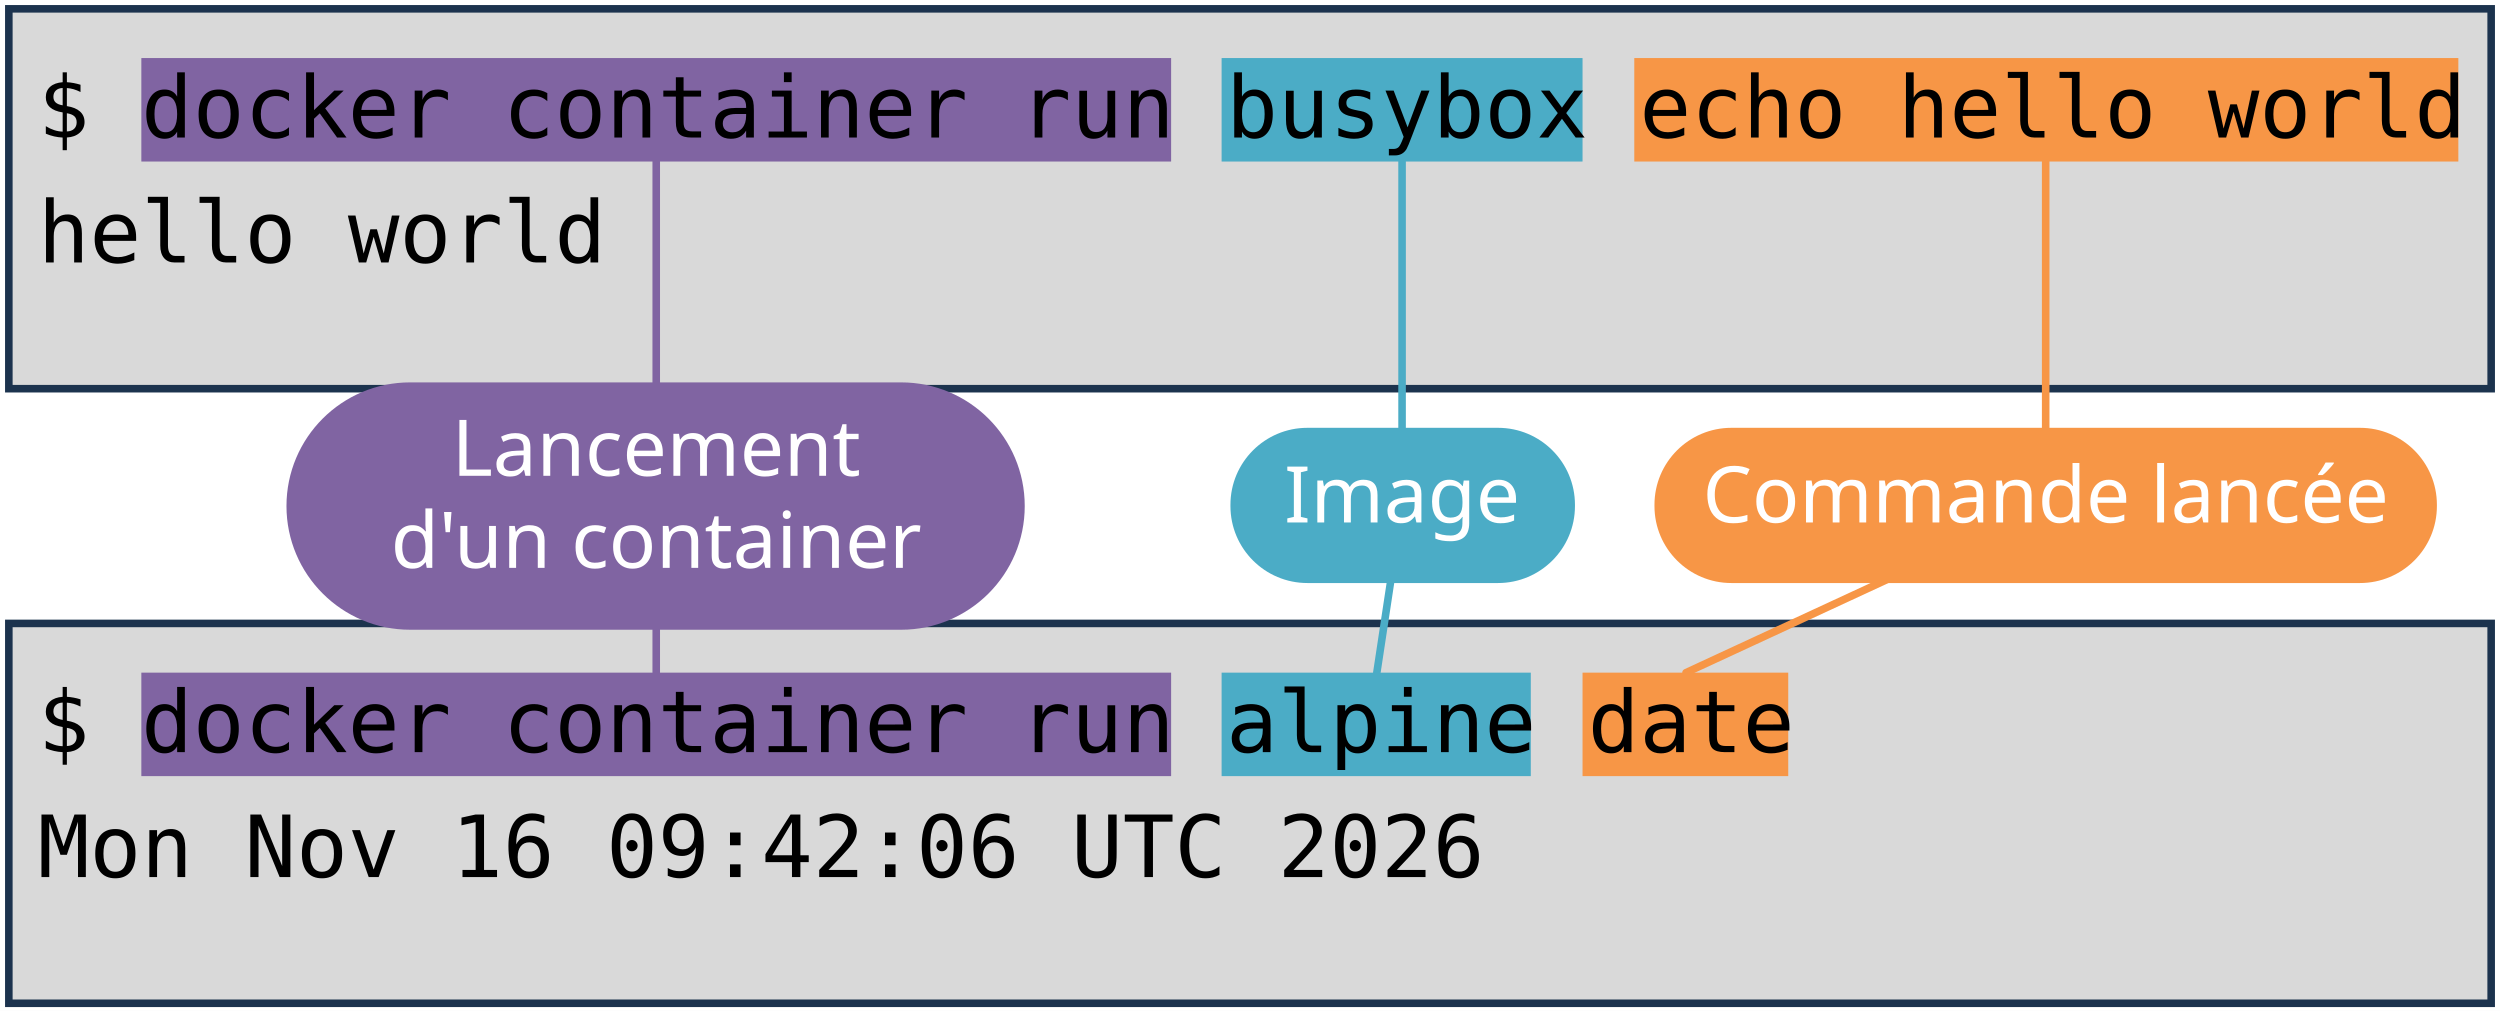
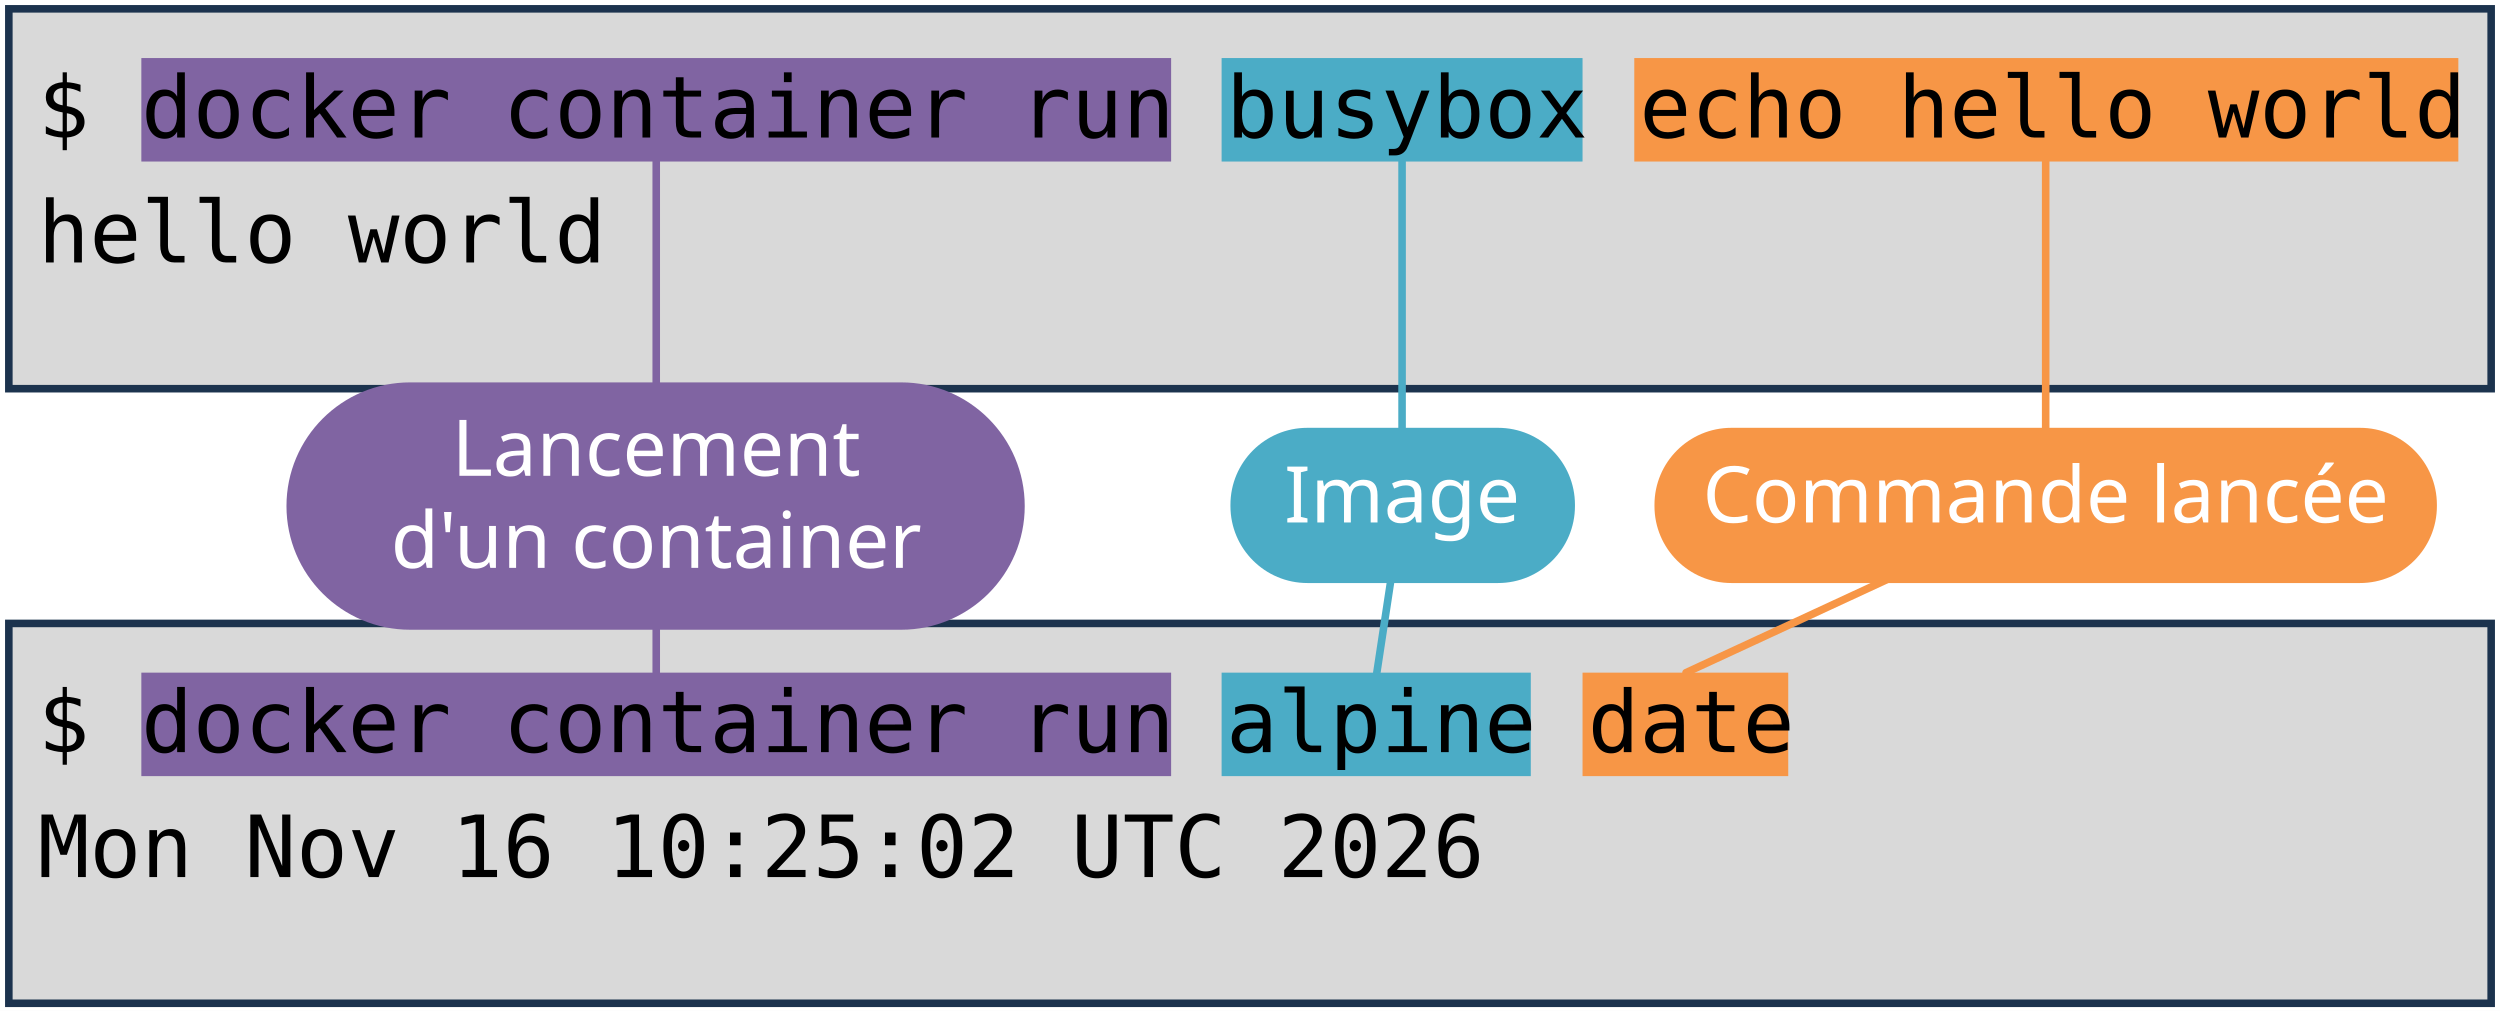
<svg xmlns="http://www.w3.org/2000/svg" viewBox="0 0 1981 801" width="1981" height="801" role="img" aria-label="Deux terminaux : docker container run busybox echo hello world, et docker container run alpine date. Annotations : lancement d'un container, image, commande lancée.">
  <style>
    .code { font-family: "DejaVu Sans Mono", Menlo, Consolas, monospace; font-size: 68px; fill: #000000; }
    .pill { font-family: "Trebuchet MS", "Century Gothic", Verdana, sans-serif; font-size: 62px; text-anchor: middle; }
  </style>
  <rect width="1981" height="801" fill="#FFFFFF" />
  <rect x="7" y="7" width="1967" height="301" fill="#D9D9D9" stroke="#1C334E" stroke-width="6" />
  <rect x="7" y="494" width="1967" height="301" fill="#D9D9D9" stroke="#1C334E" stroke-width="6" />
  <rect x="112" y="46" width="816" height="82" fill="#8064A2" />
  <rect x="112" y="533" width="816" height="82" fill="#8064A2" />
  <rect x="968" y="46" width="286" height="82" fill="#4BACC6" />
  <rect x="968" y="533" width="245" height="82" fill="#4BACC6" />
  <rect x="1295" y="46" width="653" height="82" fill="#F79646" />
  <rect x="1254" y="533" width="163" height="82" fill="#F79646" />
  <text x="30" y="109" class="code" xml:space="preserve">$ docker container run busybox echo hello world</text>
  <text x="30" y="208" class="code" xml:space="preserve">hello world</text>
  <text x="30" y="596" class="code" xml:space="preserve">$ docker container run alpine date</text>
-   <text x="30" y="695" class="code" xml:space="preserve">Mon Nov 16 09:42:06 UTC 2026</text>
+   <text x="30" y="695" class="code" xml:space="preserve">Mon Nov 16 10:25:02 UTC 2026</text>
  <path d="M 520 401 L 520 128" stroke="#8064A2" stroke-width="6" fill="none" stroke-linecap="round" />
  <path d="M 520 401 L 520 533" stroke="#8064A2" stroke-width="6" fill="none" stroke-linecap="round" />
  <rect x="227" y="303" width="585" height="196" rx="98" fill="#8064A2" />
  <text x="520" y="377" class="pill" fill="#FFFFFF">Lancement</text>
  <text x="520" y="450" class="pill" fill="#FFFFFF">d'un container</text>
  <path d="M 1111 401 L 1111 128" stroke="#4BACC6" stroke-width="6" fill="none" stroke-linecap="round" />
  <path d="M 1111 401 L 1091 533" stroke="#4BACC6" stroke-width="6" fill="none" stroke-linecap="round" />
  <rect x="975" y="339" width="273" height="123" rx="61" fill="#4BACC6" />
  <text x="1111" y="414" class="pill" fill="#FFFFFF">Image</text>
  <path d="M 1621 401 L 1621 128" stroke="#F79646" stroke-width="6" fill="none" stroke-linecap="round" />
  <path d="M 1621 401 L 1336 533" stroke="#F79646" stroke-width="6" fill="none" stroke-linecap="round" />
  <rect x="1311" y="339" width="620" height="123" rx="61" fill="#F79646" />
  <text x="1621" y="414" class="pill" fill="#FFFFFF">Commande lancée</text>
</svg>
